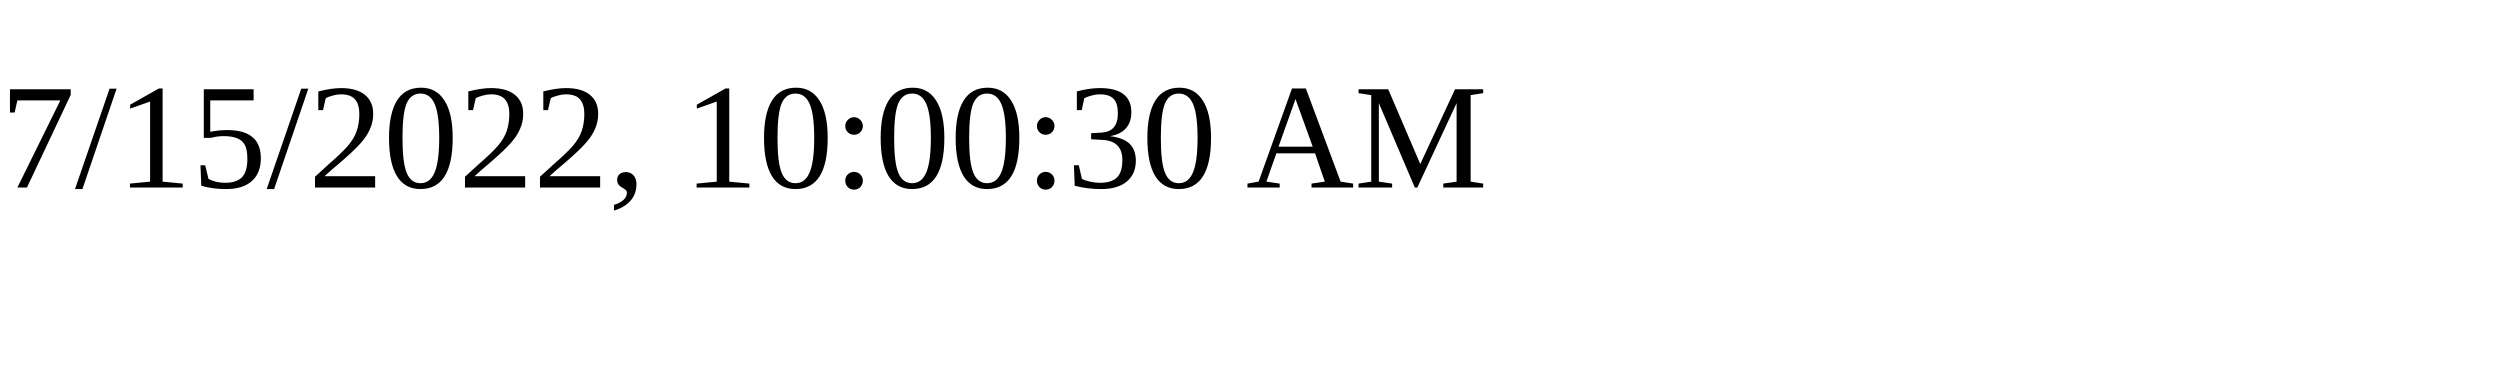
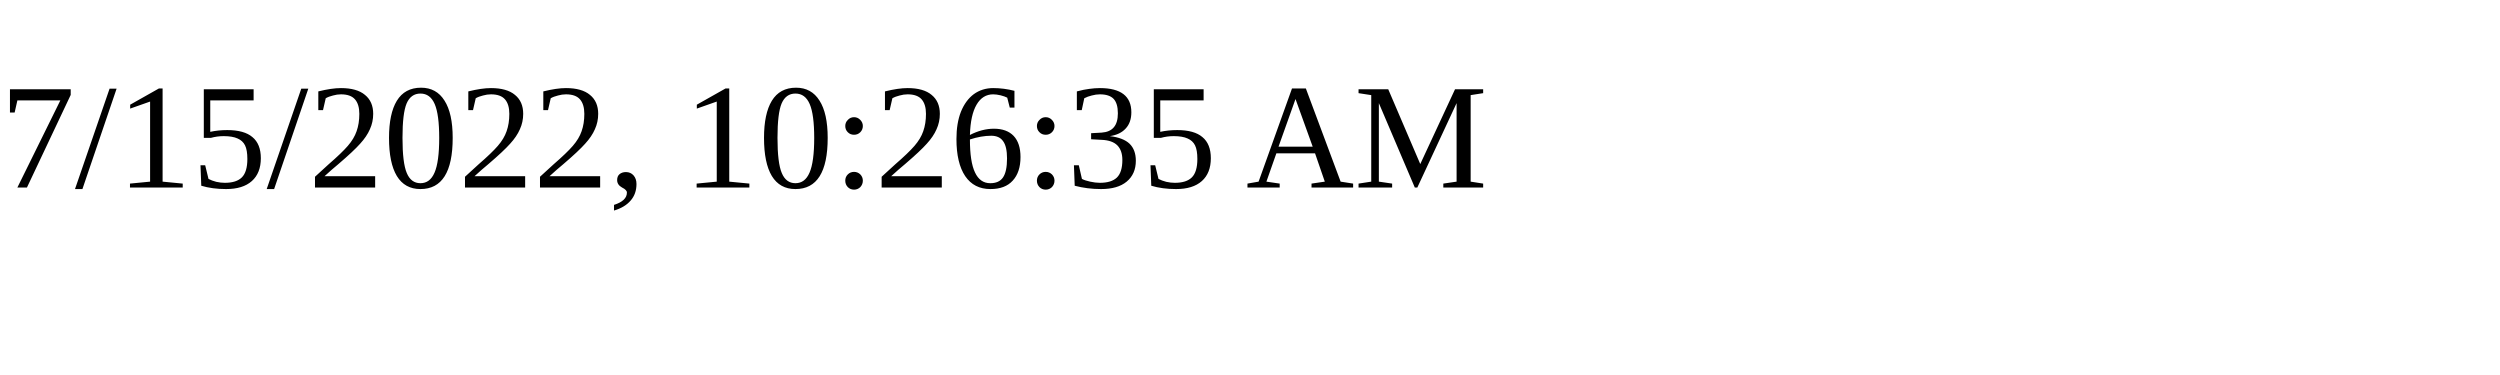
<svg xmlns="http://www.w3.org/2000/svg" height="30" width="200">
-   <text x="0" y="15">7/15/2022, 10:00:30 AM</text>
+   <text x="0" y="15">7/15/2022, 10:26:35 AM</text>
</svg>
